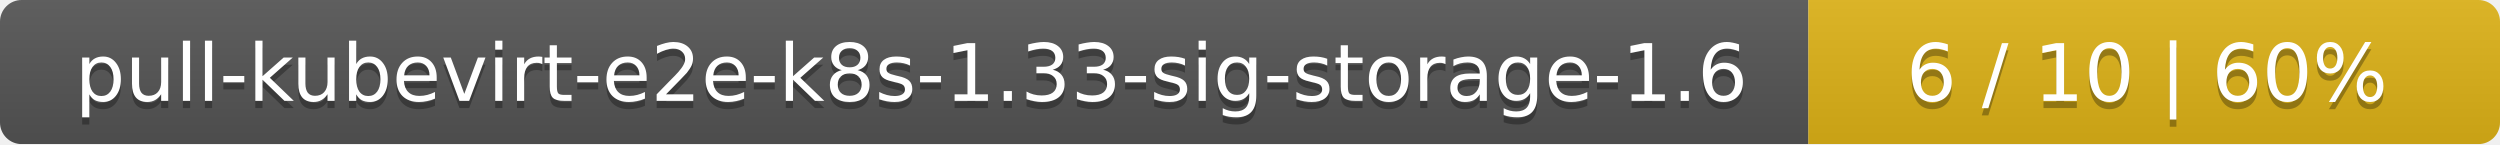
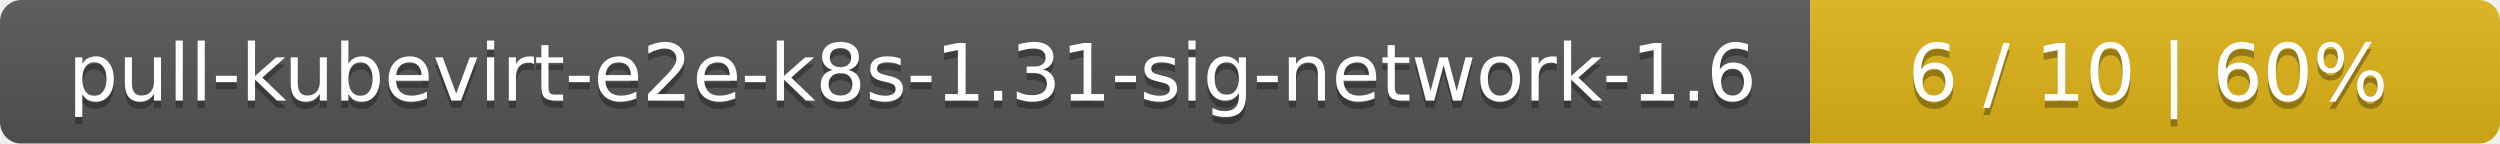
- <svg xmlns="http://www.w3.org/2000/svg" width="347" height="20">
+ <svg xmlns="http://www.w3.org/2000/svg" width="348" height="20">
  <linearGradient id="smooth" x2="0" y2="100%">
    <stop offset="0" stop-color="#bbb" stop-opacity=".1" />
    <stop offset="1" stop-opacity=".1" />
  </linearGradient>
  <mask id="round">
-     <rect width="347" height="20" rx="3" fill="#fff" />
+     <rect width="348" height="20" rx="3" fill="#fff" />
  </mask>
  <g mask="url(#round)">
-     <rect width="251" height="20" fill="#555" />
-     <rect x="251" width="96" height="20" fill="#dfb317" />
-     <rect width="347" height="20" fill="url(#smooth)" />
+     <rect width="252" height="20" fill="#555" />
+     <rect x="252" width="96" height="20" fill="#dfb317" />
+     <rect width="348" height="20" fill="url(#smooth)" />
  </g>
  <g fill="#fff" text-anchor="middle" font-family="DejaVu Sans,Verdana,Geneva,sans-serif" font-size="11">
-     <text x="126.5" y="15" fill="#010101" fill-opacity=".3">pull-kubevirt-e2e-k8s-1.33-sig-storage-1.6</text>
-     <text x="126.5" y="14">pull-kubevirt-e2e-k8s-1.33-sig-storage-1.6</text>
-     <text x="298" y="15" fill="#010101" fill-opacity=".3">6 / 10    |    60%</text>
-     <text x="298" y="14">6 / 10    |    60%</text>
+     <text x="127" y="15" fill="#010101" fill-opacity=".3">pull-kubevirt-e2e-k8s-1.31-sig-network-1.6</text>
+     <text x="127" y="14">pull-kubevirt-e2e-k8s-1.31-sig-network-1.6</text>
+     <text x="299" y="15" fill="#010101" fill-opacity=".3">6 / 10    |    60%</text>
+     <text x="299" y="14">6 / 10    |    60%</text>
  </g>
</svg>
